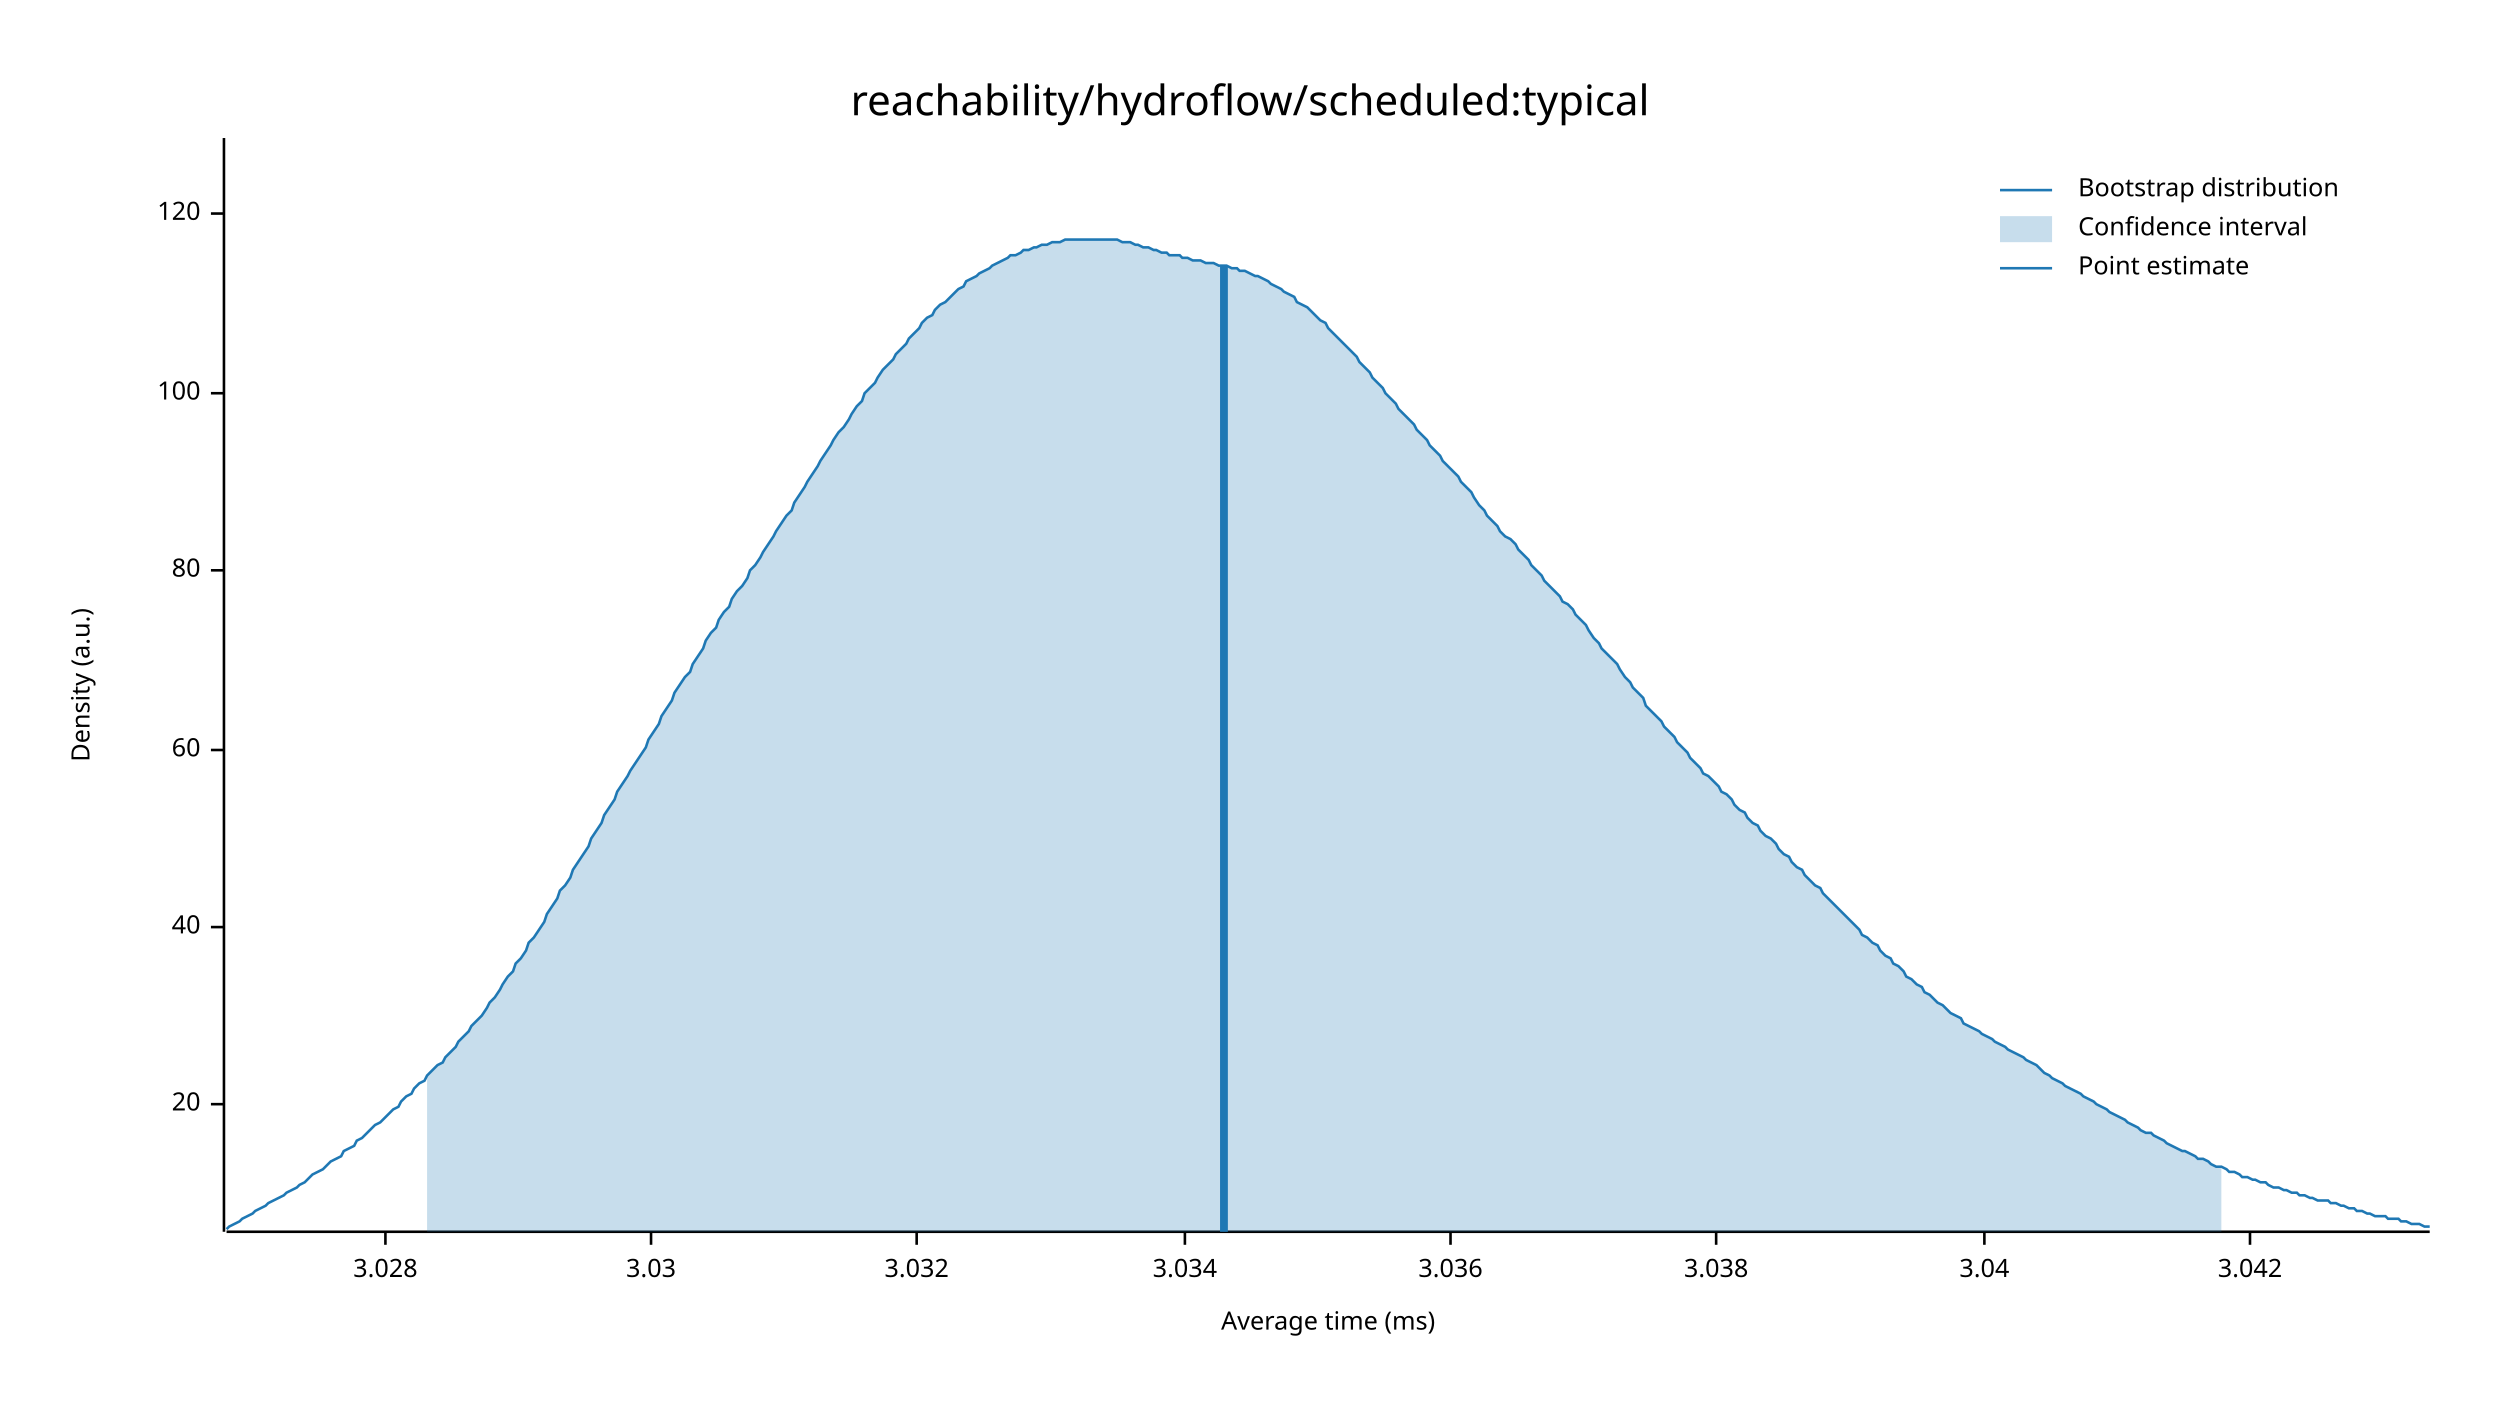
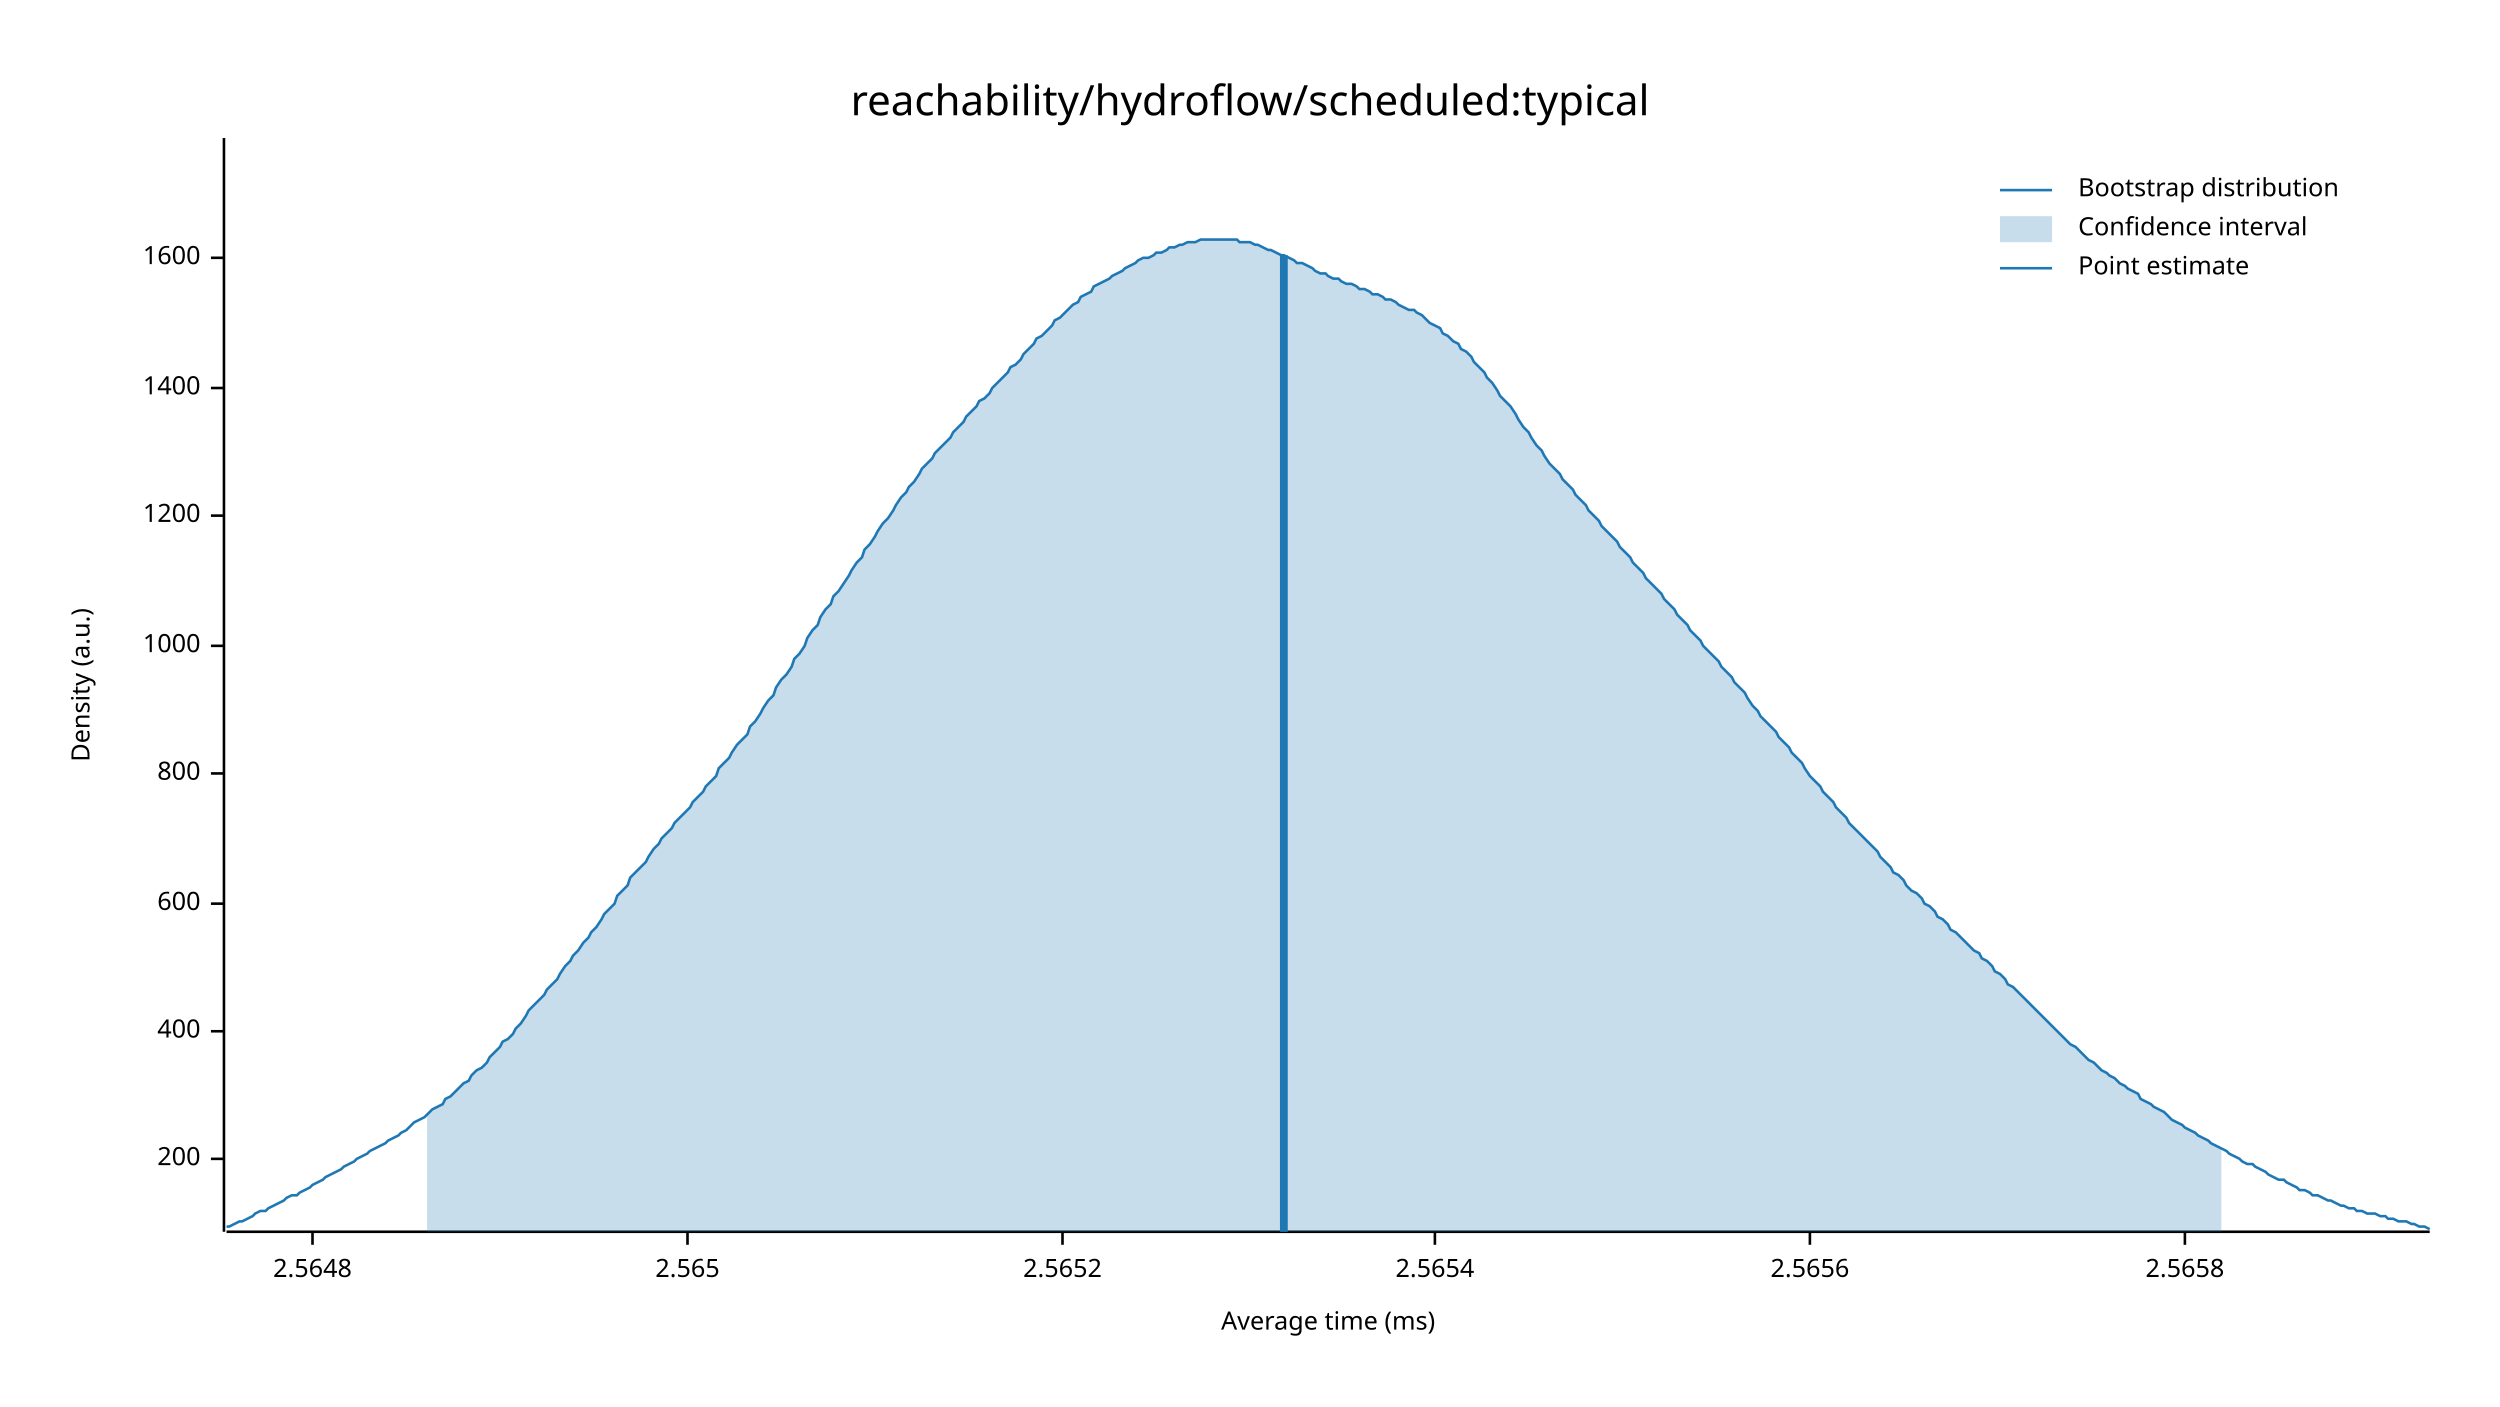
<svg xmlns="http://www.w3.org/2000/svg" width="960" height="540" viewBox="0 0 960 540">
  <text x="480" y="32" dy="0.76em" text-anchor="middle" font-family="sans-serif" font-size="16.129" opacity="1" fill="#000000">
reachability/hydroflow/scheduled:typical
</text>
  <text x="27" y="263" dy="0.76em" text-anchor="middle" font-family="sans-serif" font-size="9.677" opacity="1" fill="#000000" transform="rotate(270, 27, 263)">
Density (a.u.)
</text>
  <text x="510" y="513" dy="-0.5ex" text-anchor="middle" font-family="sans-serif" font-size="9.677" opacity="1" fill="#000000">
Average time (ms)
</text>
  <polyline fill="none" opacity="1" stroke="#000000" stroke-width="1" points="86,53 86,473 " />
-   <text x="77" y="424" dy="0.5ex" text-anchor="end" font-family="sans-serif" font-size="9.677" opacity="1" fill="#000000">
- 20
+   <text x="77" y="445" dy="0.5ex" text-anchor="end" font-family="sans-serif" font-size="9.677" opacity="1" fill="#000000">
+ 200
</text>
-   <polyline fill="none" opacity="1" stroke="#000000" stroke-width="1" points="81,424 86,424 " />
-   <text x="77" y="356" dy="0.5ex" text-anchor="end" font-family="sans-serif" font-size="9.677" opacity="1" fill="#000000">
- 40
+   <polyline fill="none" opacity="1" stroke="#000000" stroke-width="1" points="81,445 86,445 " />
+   <text x="77" y="396" dy="0.5ex" text-anchor="end" font-family="sans-serif" font-size="9.677" opacity="1" fill="#000000">
+ 400
</text>
-   <polyline fill="none" opacity="1" stroke="#000000" stroke-width="1" points="81,356 86,356 " />
-   <text x="77" y="288" dy="0.5ex" text-anchor="end" font-family="sans-serif" font-size="9.677" opacity="1" fill="#000000">
- 60
+   <polyline fill="none" opacity="1" stroke="#000000" stroke-width="1" points="81,396 86,396 " />
+   <text x="77" y="347" dy="0.5ex" text-anchor="end" font-family="sans-serif" font-size="9.677" opacity="1" fill="#000000">
+ 600
</text>
-   <polyline fill="none" opacity="1" stroke="#000000" stroke-width="1" points="81,288 86,288 " />
-   <text x="77" y="219" dy="0.5ex" text-anchor="end" font-family="sans-serif" font-size="9.677" opacity="1" fill="#000000">
- 80
+   <polyline fill="none" opacity="1" stroke="#000000" stroke-width="1" points="81,347 86,347 " />
+   <text x="77" y="297" dy="0.5ex" text-anchor="end" font-family="sans-serif" font-size="9.677" opacity="1" fill="#000000">
+ 800
</text>
-   <polyline fill="none" opacity="1" stroke="#000000" stroke-width="1" points="81,219 86,219 " />
-   <text x="77" y="151" dy="0.5ex" text-anchor="end" font-family="sans-serif" font-size="9.677" opacity="1" fill="#000000">
- 100
+   <polyline fill="none" opacity="1" stroke="#000000" stroke-width="1" points="81,297 86,297 " />
+   <text x="77" y="248" dy="0.5ex" text-anchor="end" font-family="sans-serif" font-size="9.677" opacity="1" fill="#000000">
+ 1000
</text>
-   <polyline fill="none" opacity="1" stroke="#000000" stroke-width="1" points="81,151 86,151 " />
-   <text x="77" y="82" dy="0.5ex" text-anchor="end" font-family="sans-serif" font-size="9.677" opacity="1" fill="#000000">
- 120
+   <polyline fill="none" opacity="1" stroke="#000000" stroke-width="1" points="81,248 86,248 " />
+   <text x="77" y="198" dy="0.5ex" text-anchor="end" font-family="sans-serif" font-size="9.677" opacity="1" fill="#000000">
+ 1200
</text>
-   <polyline fill="none" opacity="1" stroke="#000000" stroke-width="1" points="81,82 86,82 " />
+   <polyline fill="none" opacity="1" stroke="#000000" stroke-width="1" points="81,198 86,198 " />
+   <text x="77" y="149" dy="0.5ex" text-anchor="end" font-family="sans-serif" font-size="9.677" opacity="1" fill="#000000">
+ 1400
+ </text>
+   <polyline fill="none" opacity="1" stroke="#000000" stroke-width="1" points="81,149 86,149 " />
+   <text x="77" y="99" dy="0.5ex" text-anchor="end" font-family="sans-serif" font-size="9.677" opacity="1" fill="#000000">
+ 1600
+ </text>
+   <polyline fill="none" opacity="1" stroke="#000000" stroke-width="1" points="81,99 86,99 " />
  <polyline fill="none" opacity="1" stroke="#000000" stroke-width="1" points="87,473 933,473 " />
-   <text x="148" y="483" dy="0.76em" text-anchor="middle" font-family="sans-serif" font-size="9.677" opacity="1" fill="#000000">
- 3.028
+   <text x="120" y="483" dy="0.76em" text-anchor="middle" font-family="sans-serif" font-size="9.677" opacity="1" fill="#000000">
+ 2.5648
</text>
-   <polyline fill="none" opacity="1" stroke="#000000" stroke-width="1" points="148,473 148,478 " />
-   <text x="250" y="483" dy="0.76em" text-anchor="middle" font-family="sans-serif" font-size="9.677" opacity="1" fill="#000000">
- 3.03
+   <polyline fill="none" opacity="1" stroke="#000000" stroke-width="1" points="120,473 120,478 " />
+   <text x="264" y="483" dy="0.76em" text-anchor="middle" font-family="sans-serif" font-size="9.677" opacity="1" fill="#000000">
+ 2.565
</text>
-   <polyline fill="none" opacity="1" stroke="#000000" stroke-width="1" points="250,473 250,478 " />
-   <text x="352" y="483" dy="0.76em" text-anchor="middle" font-family="sans-serif" font-size="9.677" opacity="1" fill="#000000">
- 3.032
+   <polyline fill="none" opacity="1" stroke="#000000" stroke-width="1" points="264,473 264,478 " />
+   <text x="408" y="483" dy="0.76em" text-anchor="middle" font-family="sans-serif" font-size="9.677" opacity="1" fill="#000000">
+ 2.5652
</text>
-   <polyline fill="none" opacity="1" stroke="#000000" stroke-width="1" points="352,473 352,478 " />
-   <text x="455" y="483" dy="0.76em" text-anchor="middle" font-family="sans-serif" font-size="9.677" opacity="1" fill="#000000">
- 3.034
+   <polyline fill="none" opacity="1" stroke="#000000" stroke-width="1" points="408,473 408,478 " />
+   <text x="551" y="483" dy="0.76em" text-anchor="middle" font-family="sans-serif" font-size="9.677" opacity="1" fill="#000000">
+ 2.5654
</text>
-   <polyline fill="none" opacity="1" stroke="#000000" stroke-width="1" points="455,473 455,478 " />
-   <text x="557" y="483" dy="0.76em" text-anchor="middle" font-family="sans-serif" font-size="9.677" opacity="1" fill="#000000">
- 3.036
+   <polyline fill="none" opacity="1" stroke="#000000" stroke-width="1" points="551,473 551,478 " />
+   <text x="695" y="483" dy="0.76em" text-anchor="middle" font-family="sans-serif" font-size="9.677" opacity="1" fill="#000000">
+ 2.5656
</text>
-   <polyline fill="none" opacity="1" stroke="#000000" stroke-width="1" points="557,473 557,478 " />
-   <text x="659" y="483" dy="0.76em" text-anchor="middle" font-family="sans-serif" font-size="9.677" opacity="1" fill="#000000">
- 3.038
+   <polyline fill="none" opacity="1" stroke="#000000" stroke-width="1" points="695,473 695,478 " />
+   <text x="839" y="483" dy="0.76em" text-anchor="middle" font-family="sans-serif" font-size="9.677" opacity="1" fill="#000000">
+ 2.5658
</text>
-   <polyline fill="none" opacity="1" stroke="#000000" stroke-width="1" points="659,473 659,478 " />
-   <text x="762" y="483" dy="0.76em" text-anchor="middle" font-family="sans-serif" font-size="9.677" opacity="1" fill="#000000">
- 3.04
- </text>
-   <polyline fill="none" opacity="1" stroke="#000000" stroke-width="1" points="762,473 762,478 " />
-   <text x="864" y="483" dy="0.76em" text-anchor="middle" font-family="sans-serif" font-size="9.677" opacity="1" fill="#000000">
- 3.042
- </text>
-   <polyline fill="none" opacity="1" stroke="#000000" stroke-width="1" points="864,473 864,478 " />
-   <polyline fill="none" opacity="1" stroke="#1F78B4" stroke-width="1" points="87,472 88,471 90,470 92,469 93,468 95,467 97,466 98,465 100,464 102,463 103,462 105,461 107,460 109,459 110,458 112,457 114,456 115,455 117,454 119,452 120,451 122,450 124,449 125,448 127,446 129,445 131,444 132,442 134,441 136,440 137,438 139,437 141,435 142,434 144,432 146,431 148,429 149,428 151,426 153,425 154,423 156,421 158,420 159,418 161,416 163,415 164,413 166,411 168,409 170,408 171,406 173,404 175,402 176,400 178,398 180,396 181,394 183,392 185,390 187,387 188,385 190,383 192,380 193,378 195,375 197,373 198,370 200,368 202,365 203,362 205,360 207,357 209,354 210,351 212,348 214,345 215,342 217,340 219,337 220,334 222,331 224,328 226,325 227,322 229,319 231,316 232,313 234,310 236,307 237,304 239,301 241,298 242,296 244,293 246,290 248,287 249,284 251,281 253,278 254,275 256,272 258,269 259,266 261,263 263,260 265,258 266,255 268,252 270,249 271,246 273,243 275,241 276,238 278,235 280,233 281,230 283,227 285,225 287,222 288,219 290,217 292,214 293,212 295,209 297,206 298,204 300,201 302,198 304,196 305,193 307,190 309,187 310,185 312,182 314,179 315,177 317,174 319,171 320,169 322,166 324,164 326,161 327,159 329,156 331,154 332,151 334,149 336,147 337,145 339,142 341,140 343,138 344,136 346,134 348,132 349,130 351,128 353,126 354,124 356,122 358,121 359,119 361,117 363,116 365,114 366,113 368,111 370,110 371,108 373,107 375,106 376,105 378,104 380,103 381,102 383,101 385,100 387,99 388,98 390,98 392,97 393,96 395,96 397,95 398,95 400,94 402,94 404,93 405,93 407,93 409,92 410,92 412,92 414,92 415,92 417,92 419,92 420,92 422,92 424,92 426,92 427,92 429,92 431,93 432,93 434,93 436,94 437,94 439,95 441,95 443,96 444,96 446,97 448,97 449,98 451,98 453,98 454,99 456,99 458,100 459,100 461,100 463,101 465,101 466,101 468,102 470,102 471,102 473,103 475,103 476,104 478,104 480,105 482,106 483,106 485,107 487,108 488,109 490,110 492,111 493,112 495,113 497,114 498,116 500,117 502,118 504,120 505,121 507,123 509,124 510,126 512,128 514,130 515,131 517,133 519,135 521,137 522,139 524,141 526,143 527,145 529,147 531,149 532,151 534,153 536,155 537,157 539,159 541,161 543,163 544,165 546,167 548,169 549,171 551,173 553,175 554,177 556,179 558,181 560,183 561,185 563,187 565,189 566,191 568,194 570,196 571,198 573,200 575,202 576,204 578,206 580,207 582,209 583,211 585,213 587,215 588,217 590,219 592,221 593,223 595,225 597,227 599,229 600,231 602,232 604,234 605,236 607,238 609,240 610,242 612,245 614,247 615,249 617,251 619,253 621,255 622,257 624,260 626,262 627,264 629,266 631,268 632,271 634,273 636,275 638,277 639,279 641,281 643,283 644,285 646,287 648,289 649,291 651,293 653,295 654,297 656,298 658,300 660,302 661,304 663,305 665,307 666,309 668,311 670,312 671,314 673,316 675,317 676,319 678,321 680,322 682,324 683,326 685,328 687,329 688,331 690,333 692,334 693,336 695,338 697,340 699,341 700,343 702,345 704,347 705,348 707,350 709,352 710,353 712,355 714,357 715,359 717,360 719,362 721,363 722,365 724,367 726,368 727,370 729,371 731,373 732,375 734,376 736,378 738,379 739,381 741,382 743,384 744,385 746,386 748,388 749,389 751,390 753,391 754,393 756,394 758,395 760,396 761,397 763,398 765,399 766,400 768,401 770,402 771,403 773,404 775,405 777,406 778,407 780,408 782,409 783,410 785,412 787,413 788,414 790,415 792,416 793,417 795,418 797,419 799,420 800,421 802,422 804,423 805,424 807,425 809,426 810,427 812,428 814,429 816,430 817,431 819,432 821,433 822,434 824,435 826,435 827,436 829,437 831,438 832,439 834,440 836,441 838,442 839,442 841,443 843,444 844,445 846,445 848,446 849,447 851,448 853,448 855,449 856,450 858,450 860,451 861,452 863,452 865,453 866,453 868,454 870,454 871,455 873,456 875,456 877,457 878,457 880,458 882,458 883,459 885,459 887,460 888,460 890,461 892,461 894,461 895,462 897,462 899,463 900,463 902,464 904,464 905,465 907,465 909,466 910,466 912,467 914,467 916,467 917,468 919,468 921,468 922,469 924,469 926,470 927,470 929,470 931,471 933,471 " />
-   <polygon opacity="0.25" fill="#1F78B4" points="164,413 166,411 168,409 170,408 171,406 173,404 175,402 176,400 178,398 180,396 181,394 183,392 185,390 187,387 188,385 190,383 192,380 193,378 195,375 197,373 198,370 200,368 202,365 203,362 205,360 207,357 209,354 210,351 212,348 214,345 215,342 217,340 219,337 220,334 222,331 224,328 226,325 227,322 229,319 231,316 232,313 234,310 236,307 237,304 239,301 241,298 242,296 244,293 246,290 248,287 249,284 251,281 253,278 254,275 256,272 258,269 259,266 261,263 263,260 265,258 266,255 268,252 270,249 271,246 273,243 275,241 276,238 278,235 280,233 281,230 283,227 285,225 287,222 288,219 290,217 292,214 293,212 295,209 297,206 298,204 300,201 302,198 304,196 305,193 307,190 309,187 310,185 312,182 314,179 315,177 317,174 319,171 320,169 322,166 324,164 326,161 327,159 329,156 331,154 332,151 334,149 336,147 337,145 339,142 341,140 343,138 344,136 346,134 348,132 349,130 351,128 353,126 354,124 356,122 358,121 359,119 361,117 363,116 365,114 366,113 368,111 370,110 371,108 373,107 375,106 376,105 378,104 380,103 381,102 383,101 385,100 387,99 388,98 390,98 392,97 393,96 395,96 397,95 398,95 400,94 402,94 404,93 405,93 407,93 409,92 410,92 412,92 414,92 415,92 417,92 419,92 420,92 422,92 424,92 426,92 427,92 429,92 431,93 432,93 434,93 436,94 437,94 439,95 441,95 443,96 444,96 446,97 448,97 449,98 451,98 453,98 454,99 456,99 458,100 459,100 461,100 463,101 465,101 466,101 468,102 470,102 471,102 473,103 475,103 476,104 478,104 480,105 482,106 483,106 485,107 487,108 488,109 490,110 492,111 493,112 495,113 497,114 498,116 500,117 502,118 504,120 505,121 507,123 509,124 510,126 512,128 514,130 515,131 517,133 519,135 521,137 522,139 524,141 526,143 527,145 529,147 531,149 532,151 534,153 536,155 537,157 539,159 541,161 543,163 544,165 546,167 548,169 549,171 551,173 553,175 554,177 556,179 558,181 560,183 561,185 563,187 565,189 566,191 568,194 570,196 571,198 573,200 575,202 576,204 578,206 580,207 582,209 583,211 585,213 587,215 588,217 590,219 592,221 593,223 595,225 597,227 599,229 600,231 602,232 604,234 605,236 607,238 609,240 610,242 612,245 614,247 615,249 617,251 619,253 621,255 622,257 624,260 626,262 627,264 629,266 631,268 632,271 634,273 636,275 638,277 639,279 641,281 643,283 644,285 646,287 648,289 649,291 651,293 653,295 654,297 656,298 658,300 660,302 661,304 663,305 665,307 666,309 668,311 670,312 671,314 673,316 675,317 676,319 678,321 680,322 682,324 683,326 685,328 687,329 688,331 690,333 692,334 693,336 695,338 697,340 699,341 700,343 702,345 704,347 705,348 707,350 709,352 710,353 712,355 714,357 715,359 717,360 719,362 721,363 722,365 724,367 726,368 727,370 729,371 731,373 732,375 734,376 736,378 738,379 739,381 741,382 743,384 744,385 746,386 748,388 749,389 751,390 753,391 754,393 756,394 758,395 760,396 761,397 763,398 765,399 766,400 768,401 770,402 771,403 773,404 775,405 777,406 778,407 780,408 782,409 783,410 785,412 787,413 788,414 790,415 792,416 793,417 795,418 797,419 799,420 800,421 802,422 804,423 805,424 807,425 809,426 810,427 812,428 814,429 816,430 817,431 819,432 821,433 822,434 824,435 826,435 827,436 829,437 831,438 832,439 834,440 836,441 838,442 839,442 841,443 843,444 844,445 846,445 848,446 849,447 851,448 853,448 853,473 164,473 " />
-   <polyline fill="none" opacity="1" stroke="#1F78B4" stroke-width="3" points="470,473 470,102 " />
+   <polyline fill="none" opacity="1" stroke="#000000" stroke-width="1" points="839,473 839,478 " />
+   <polyline fill="none" opacity="1" stroke="#1F78B4" stroke-width="1" points="87,471 88,471 90,470 92,469 93,469 95,468 97,467 98,466 100,465 102,465 103,464 105,463 107,462 109,461 110,460 112,459 114,459 115,458 117,457 119,456 120,455 122,454 124,453 125,452 127,451 129,450 131,449 132,448 134,447 136,446 137,445 139,444 141,443 142,442 144,441 146,440 148,439 149,438 151,437 153,436 154,435 156,434 158,432 159,431 161,430 163,429 164,428 166,426 168,425 170,424 171,422 173,421 175,419 176,418 178,416 180,415 181,413 183,411 185,410 187,408 188,406 190,404 192,402 193,400 195,399 197,397 198,395 200,393 202,390 203,388 205,386 207,384 209,382 210,380 212,378 214,376 215,374 217,371 219,369 220,367 222,365 224,362 226,360 227,358 229,356 231,353 232,351 234,349 236,347 237,344 239,342 241,340 242,337 244,335 246,333 248,331 249,329 251,326 253,324 254,322 256,320 258,318 259,316 261,314 263,312 265,310 266,308 268,306 270,304 271,302 273,300 275,298 276,295 278,293 280,291 281,289 283,286 285,284 287,282 288,279 290,277 292,274 293,272 295,269 297,267 298,264 300,261 302,259 304,256 305,253 307,251 309,248 310,245 312,242 314,240 315,237 317,234 319,232 320,229 322,227 324,224 326,221 327,219 329,216 331,214 332,211 334,209 336,206 337,204 339,201 341,199 343,196 344,194 346,191 348,189 349,187 351,185 353,182 354,180 356,178 358,176 359,174 361,172 363,170 365,168 366,166 368,164 370,162 371,160 373,158 375,156 376,154 378,153 380,151 381,149 383,147 385,145 387,143 388,141 390,140 392,138 393,136 395,134 397,132 398,130 400,129 402,127 404,125 405,123 407,122 409,120 410,119 412,117 414,116 415,114 417,113 419,112 420,110 422,109 424,108 426,107 427,106 429,105 431,104 432,103 434,102 436,101 437,100 439,99 441,99 443,98 444,97 446,97 448,96 449,95 451,95 453,94 454,94 456,93 458,93 459,93 461,92 463,92 465,92 466,92 468,92 470,92 471,92 473,92 475,92 476,93 478,93 480,93 482,94 483,94 485,95 487,96 488,96 490,97 492,98 493,98 495,99 497,100 498,101 500,101 502,102 504,103 505,104 507,105 509,105 510,106 512,107 514,107 515,108 517,109 519,109 521,110 522,111 524,111 526,112 527,113 529,113 531,114 532,115 534,115 536,116 537,117 539,118 541,119 543,119 544,120 546,121 548,123 549,124 551,125 553,126 554,128 556,129 558,131 560,132 561,134 563,135 565,137 566,139 568,141 570,143 571,145 573,147 575,150 576,152 578,154 580,156 582,159 583,161 585,164 587,166 588,168 590,171 592,173 593,175 595,178 597,180 599,182 600,184 602,186 604,188 605,190 607,192 609,194 610,196 612,198 614,200 615,202 617,204 619,206 621,208 622,210 624,212 626,214 627,216 629,218 631,220 632,222 634,224 636,226 638,228 639,230 641,232 643,234 644,236 646,238 648,240 649,242 651,244 653,246 654,248 656,250 658,252 660,254 661,256 663,258 665,260 666,262 668,264 670,266 671,268 673,271 675,273 676,275 678,277 680,279 682,281 683,283 685,285 687,287 688,289 690,291 692,293 693,295 695,298 697,300 699,302 700,304 702,306 704,308 705,310 707,312 709,314 710,316 712,318 714,320 715,321 717,323 719,325 721,327 722,329 724,331 726,333 727,335 729,336 731,338 732,340 734,342 736,343 738,345 739,347 741,348 743,350 744,352 746,353 748,355 749,357 751,358 753,360 754,361 756,363 758,365 760,366 761,368 763,369 765,371 766,373 768,374 770,376 771,378 773,379 775,381 777,383 778,384 780,386 782,388 783,389 785,391 787,393 788,394 790,396 792,398 793,399 795,401 797,402 799,404 800,405 802,407 804,408 805,409 807,411 809,412 810,413 812,414 814,416 816,417 817,418 819,419 821,420 822,422 824,423 826,424 827,425 829,426 831,427 832,428 834,430 836,431 838,432 839,433 841,434 843,435 844,436 846,437 848,438 849,439 851,440 853,441 855,442 856,443 858,444 860,445 861,446 863,447 865,447 866,448 868,449 870,450 871,451 873,452 875,453 877,453 878,454 880,455 882,456 883,457 885,457 887,458 888,459 890,459 892,460 894,461 895,461 897,462 899,463 900,463 902,464 904,464 905,465 907,465 909,466 910,466 912,466 914,467 916,467 917,468 919,468 921,469 922,469 924,469 926,470 927,470 929,471 931,471 933,472 " />
+   <polygon opacity="0.25" fill="#1F78B4" points="164,428 166,426 168,425 170,424 171,422 173,421 175,419 176,418 178,416 180,415 181,413 183,411 185,410 187,408 188,406 190,404 192,402 193,400 195,399 197,397 198,395 200,393 202,390 203,388 205,386 207,384 209,382 210,380 212,378 214,376 215,374 217,371 219,369 220,367 222,365 224,362 226,360 227,358 229,356 231,353 232,351 234,349 236,347 237,344 239,342 241,340 242,337 244,335 246,333 248,331 249,329 251,326 253,324 254,322 256,320 258,318 259,316 261,314 263,312 265,310 266,308 268,306 270,304 271,302 273,300 275,298 276,295 278,293 280,291 281,289 283,286 285,284 287,282 288,279 290,277 292,274 293,272 295,269 297,267 298,264 300,261 302,259 304,256 305,253 307,251 309,248 310,245 312,242 314,240 315,237 317,234 319,232 320,229 322,227 324,224 326,221 327,219 329,216 331,214 332,211 334,209 336,206 337,204 339,201 341,199 343,196 344,194 346,191 348,189 349,187 351,185 353,182 354,180 356,178 358,176 359,174 361,172 363,170 365,168 366,166 368,164 370,162 371,160 373,158 375,156 376,154 378,153 380,151 381,149 383,147 385,145 387,143 388,141 390,140 392,138 393,136 395,134 397,132 398,130 400,129 402,127 404,125 405,123 407,122 409,120 410,119 412,117 414,116 415,114 417,113 419,112 420,110 422,109 424,108 426,107 427,106 429,105 431,104 432,103 434,102 436,101 437,100 439,99 441,99 443,98 444,97 446,97 448,96 449,95 451,95 453,94 454,94 456,93 458,93 459,93 461,92 463,92 465,92 466,92 468,92 470,92 471,92 473,92 475,92 476,93 478,93 480,93 482,94 483,94 485,95 487,96 488,96 490,97 492,98 493,98 495,99 497,100 498,101 500,101 502,102 504,103 505,104 507,105 509,105 510,106 512,107 514,107 515,108 517,109 519,109 521,110 522,111 524,111 526,112 527,113 529,113 531,114 532,115 534,115 536,116 537,117 539,118 541,119 543,119 544,120 546,121 548,123 549,124 551,125 553,126 554,128 556,129 558,131 560,132 561,134 563,135 565,137 566,139 568,141 570,143 571,145 573,147 575,150 576,152 578,154 580,156 582,159 583,161 585,164 587,166 588,168 590,171 592,173 593,175 595,178 597,180 599,182 600,184 602,186 604,188 605,190 607,192 609,194 610,196 612,198 614,200 615,202 617,204 619,206 621,208 622,210 624,212 626,214 627,216 629,218 631,220 632,222 634,224 636,226 638,228 639,230 641,232 643,234 644,236 646,238 648,240 649,242 651,244 653,246 654,248 656,250 658,252 660,254 661,256 663,258 665,260 666,262 668,264 670,266 671,268 673,271 675,273 676,275 678,277 680,279 682,281 683,283 685,285 687,287 688,289 690,291 692,293 693,295 695,298 697,300 699,302 700,304 702,306 704,308 705,310 707,312 709,314 710,316 712,318 714,320 715,321 717,323 719,325 721,327 722,329 724,331 726,333 727,335 729,336 731,338 732,340 734,342 736,343 738,345 739,347 741,348 743,350 744,352 746,353 748,355 749,357 751,358 753,360 754,361 756,363 758,365 760,366 761,368 763,369 765,371 766,373 768,374 770,376 771,378 773,379 775,381 777,383 778,384 780,386 782,388 783,389 785,391 787,393 788,394 790,396 792,398 793,399 795,401 797,402 799,404 800,405 802,407 804,408 805,409 807,411 809,412 810,413 812,414 814,416 816,417 817,418 819,419 821,420 822,422 824,423 826,424 827,425 829,426 831,427 832,428 834,430 836,431 838,432 839,433 841,434 843,435 844,436 846,437 848,438 849,439 851,440 853,441 853,473 164,473 " />
+   <polyline fill="none" opacity="1" stroke="#1F78B4" stroke-width="3" points="493,473 493,98 " />
  <text x="798" y="68" dy="0.76em" text-anchor="start" font-family="sans-serif" font-size="9.677" opacity="1" fill="#000000">
Bootstrap distribution
</text>
  <text x="798" y="83" dy="0.76em" text-anchor="start" font-family="sans-serif" font-size="9.677" opacity="1" fill="#000000">
Confidence interval
</text>
  <text x="798" y="98" dy="0.76em" text-anchor="start" font-family="sans-serif" font-size="9.677" opacity="1" fill="#000000">
Point estimate
</text>
  <polyline fill="none" opacity="1" stroke="#1F78B4" stroke-width="1" points="768,73 788,73 " />
  <rect x="768" y="83" width="20" height="10" opacity="0.25" fill="#1F78B4" stroke="none" />
  <polyline fill="none" opacity="1" stroke="#1F78B4" stroke-width="1" points="768,103 788,103 " />
</svg>
